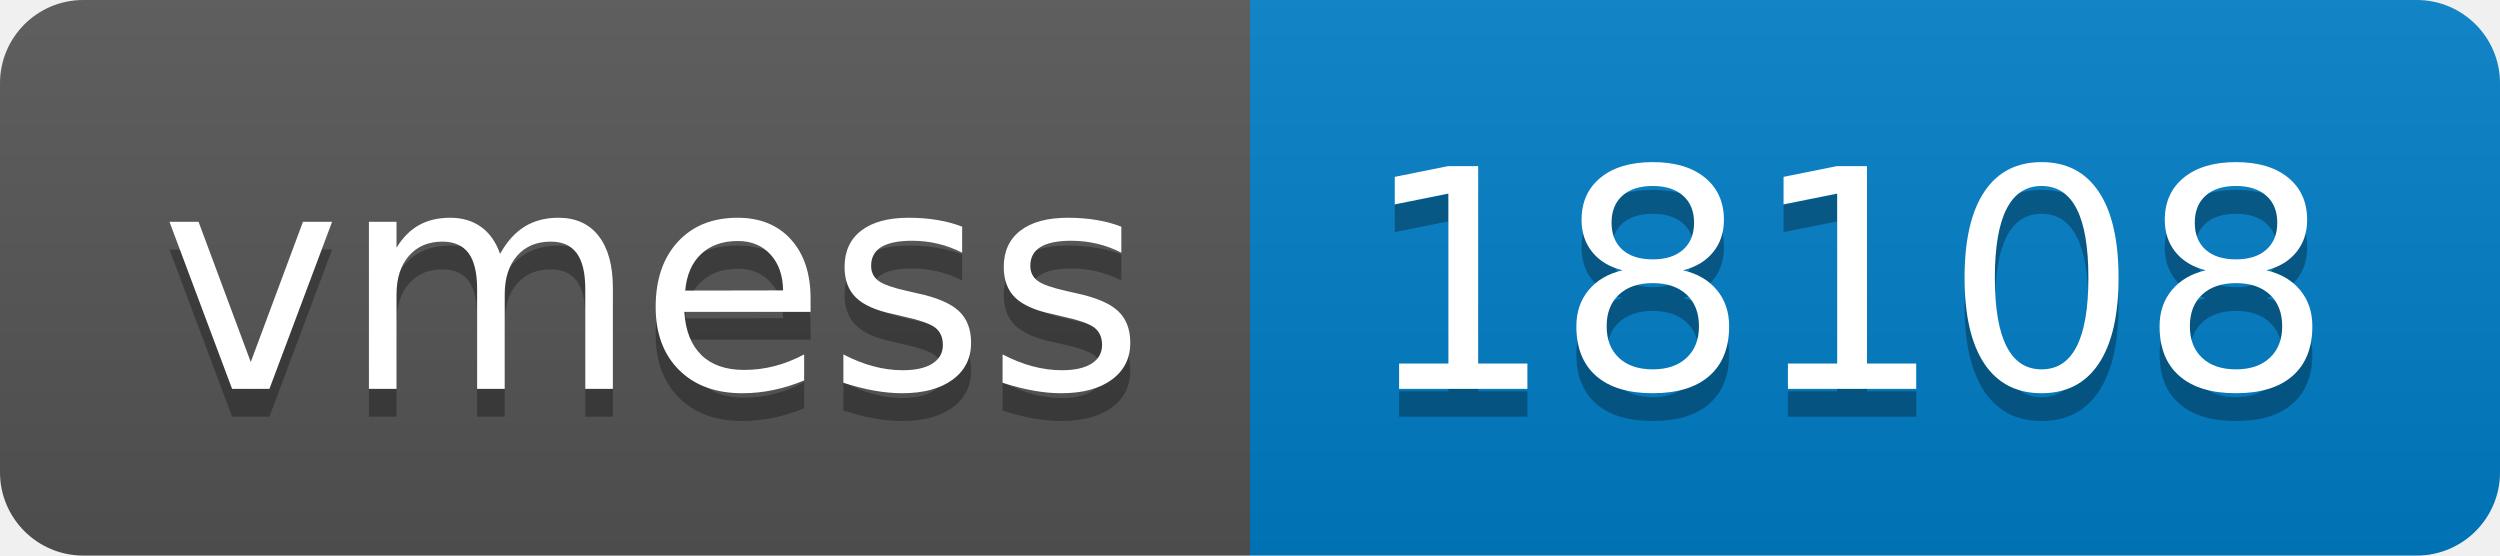
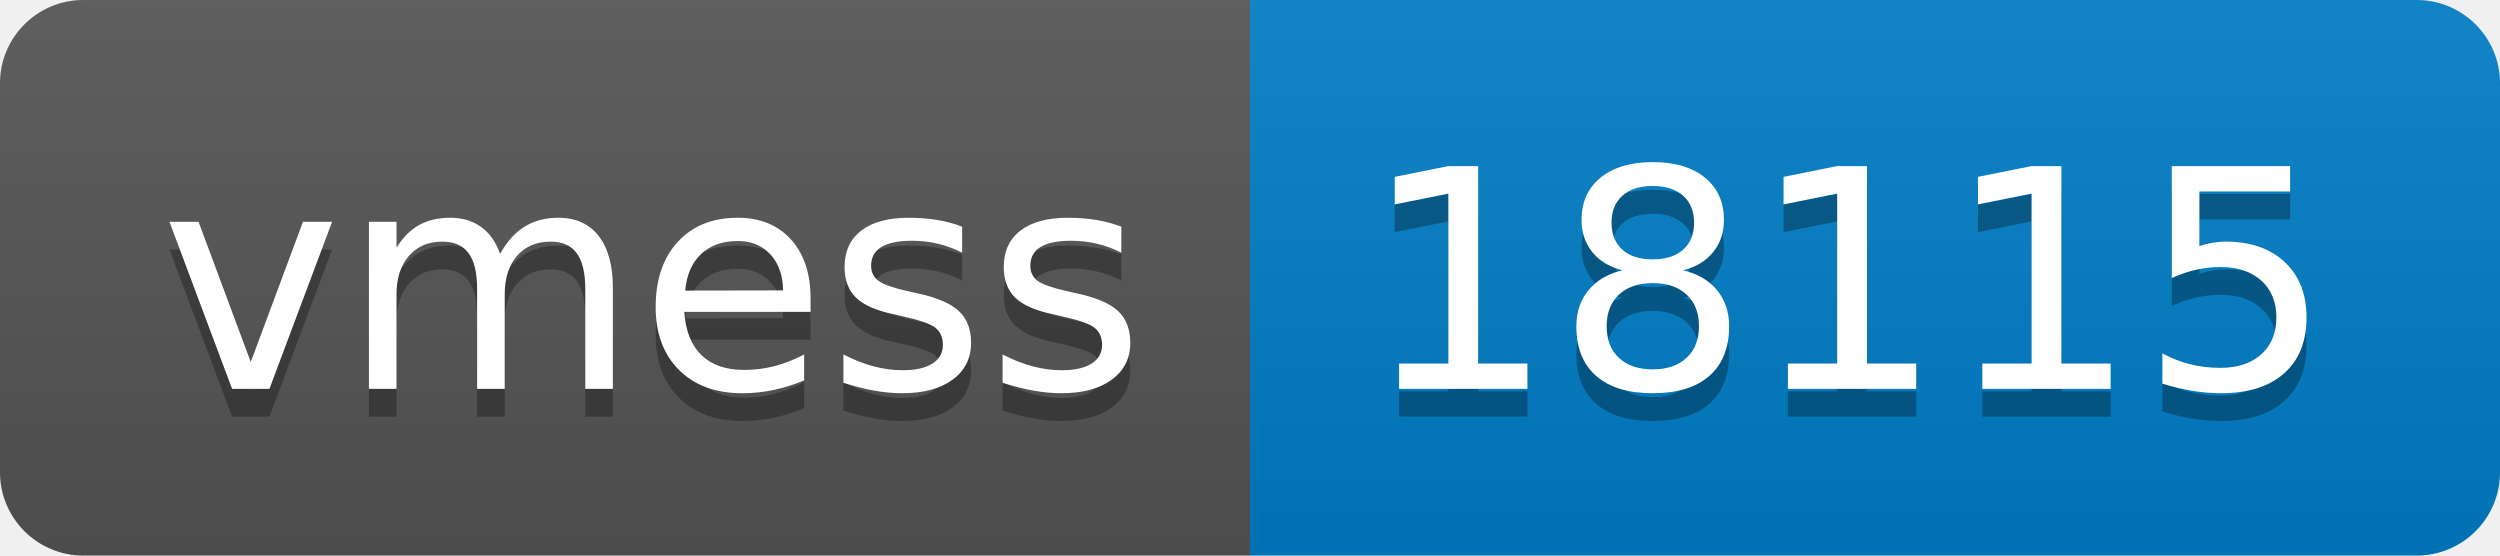
- <svg xmlns="http://www.w3.org/2000/svg" width="90" height="20" role="img" aria-label="vmess: 18108">
+ <svg xmlns="http://www.w3.org/2000/svg" width="90" height="20" role="img" aria-label="vmess: 18115">
  <linearGradient id="s" x2="0" y2="100%">
    <stop offset="0" stop-color="#bbb" stop-opacity=".1" />
    <stop offset="1" stop-opacity=".1" />
  </linearGradient>
  <clipPath id="r">
    <rect width="90" height="20" rx="3" fill="#fff" />
  </clipPath>
  <g clip-path="url(#r)">
    <rect width="45" height="20" fill="#555" />
    <rect x="45" width="45" height="20" fill="#007ec6" />
    <rect width="90" height="20" fill="url(#s)" />
  </g>
  <g fill="#fff" text-anchor="middle" font-family="Verdana,Geneva,DejaVu Sans,sans-serif" text-rendering="geometricPrecision" font-size="110">
    <text aria-hidden="true" x="235" y="150" fill="#010101" fill-opacity=".3" transform="scale(.1)" textLength="350">vmess</text>
    <text x="235" y="140" transform="scale(.1)" fill="#fff" textLength="350">vmess</text>
-     <text aria-hidden="true" x="665" y="150" fill="#010101" fill-opacity=".3" transform="scale(.1)" textLength="350">18108</text>
-     <text x="665" y="140" transform="scale(.1)" fill="#fff" textLength="350">18108</text>
+     <text aria-hidden="true" x="665" y="150" fill="#010101" fill-opacity=".3" transform="scale(.1)" textLength="350">18115</text>
+     <text x="665" y="140" transform="scale(.1)" fill="#fff" textLength="350">18115</text>
  </g>
</svg>
